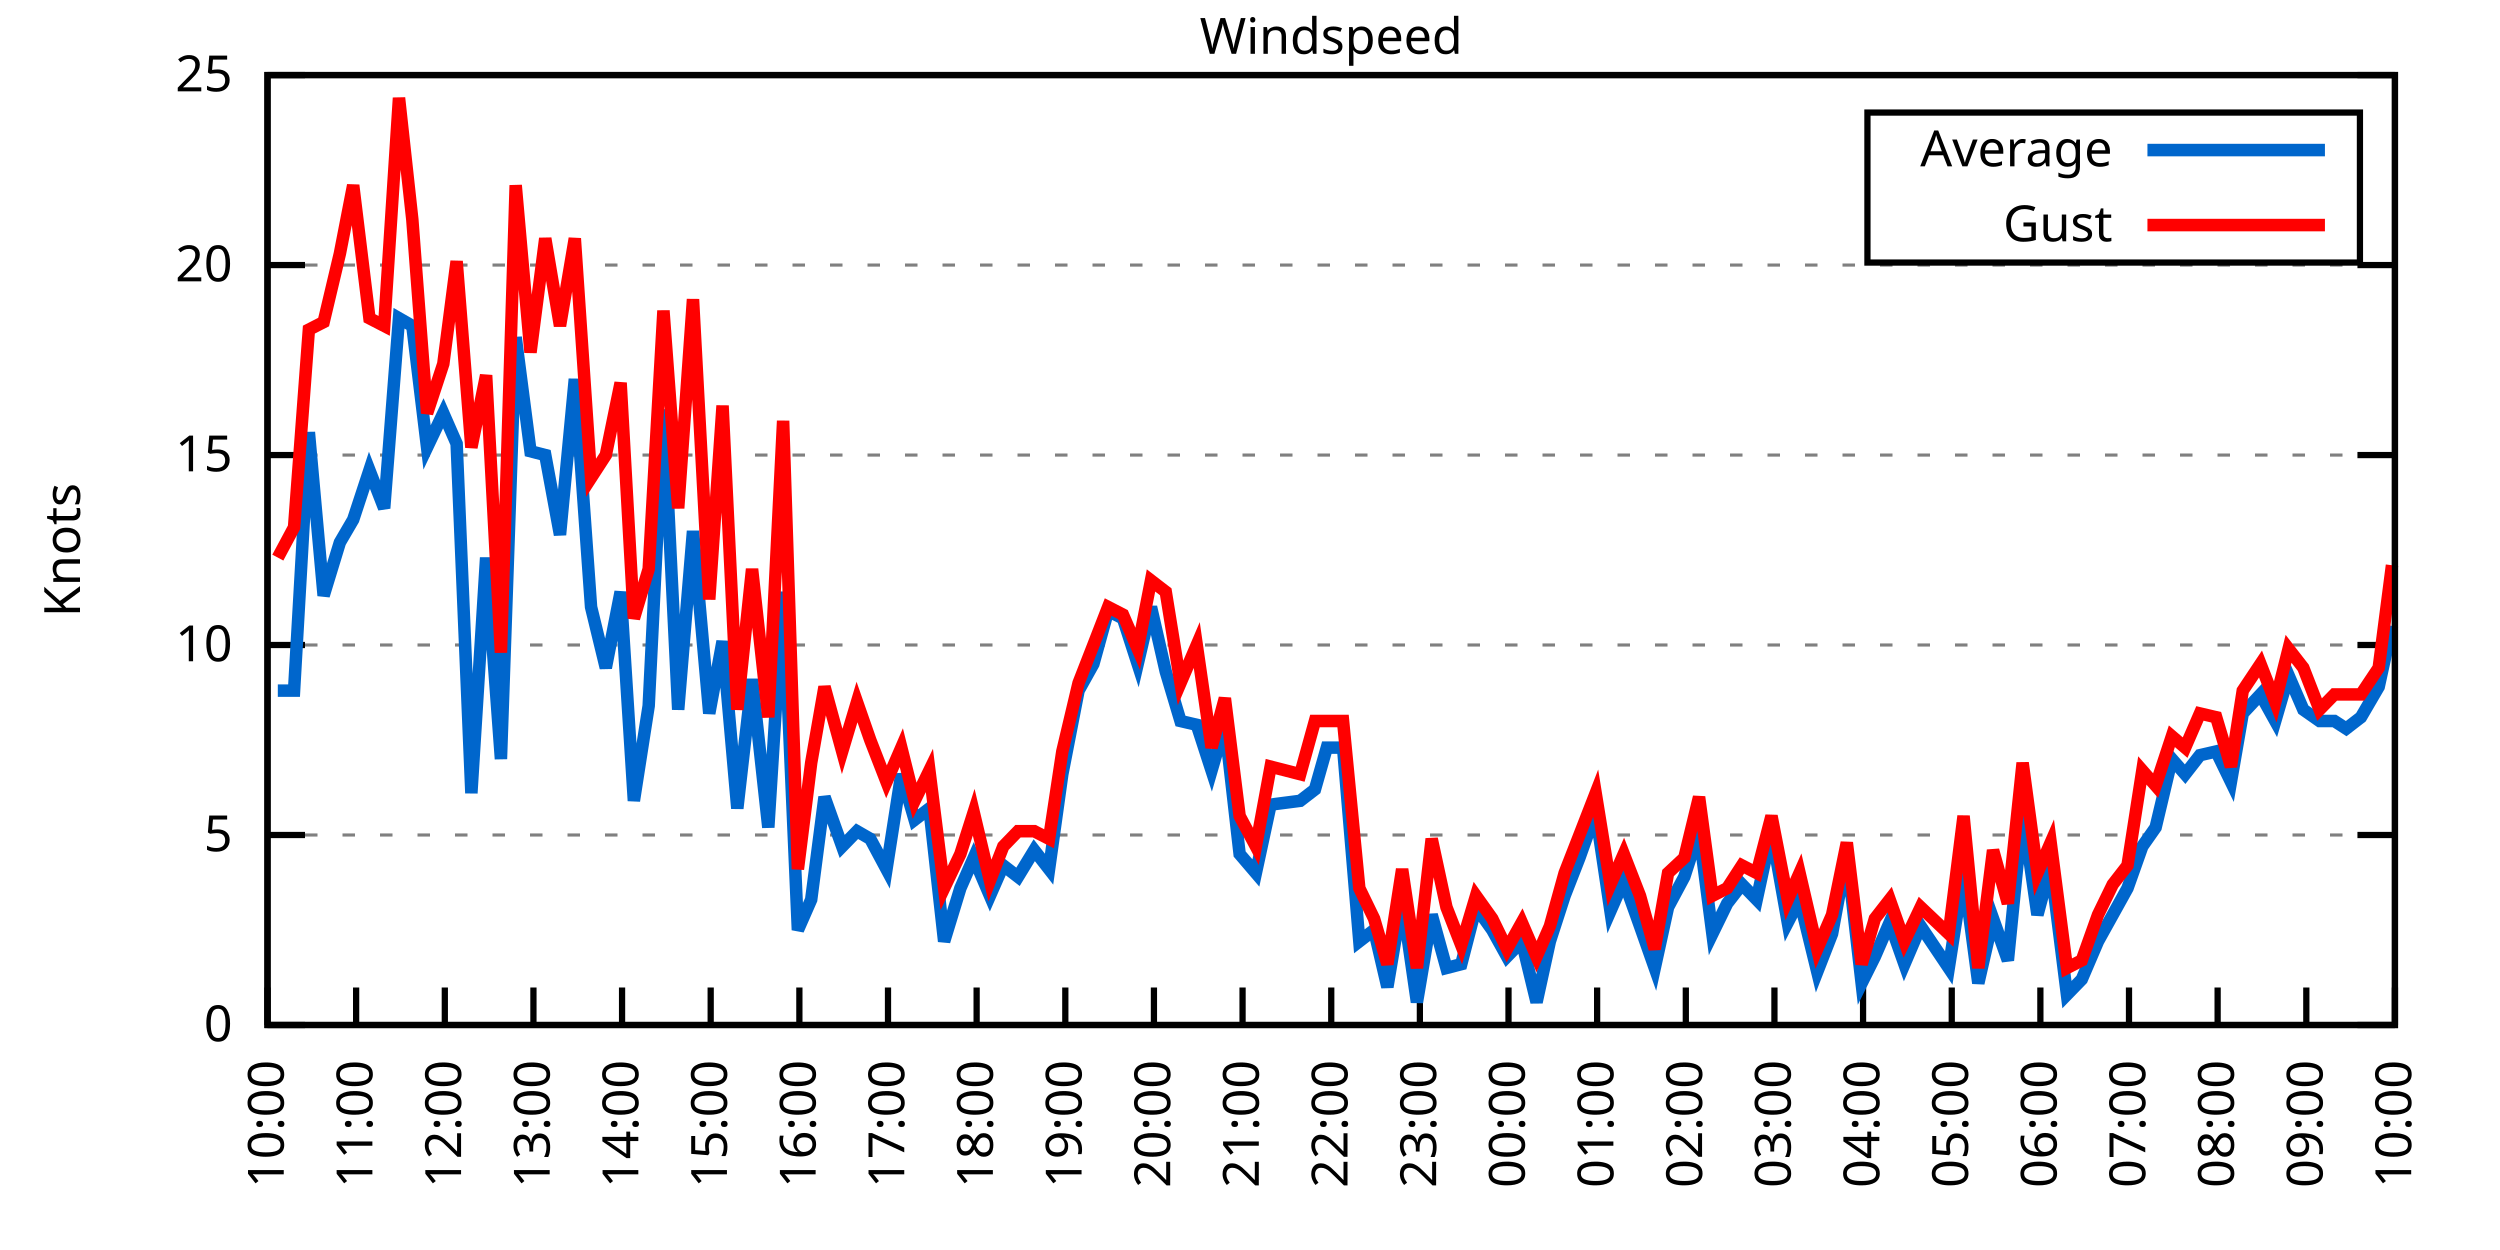
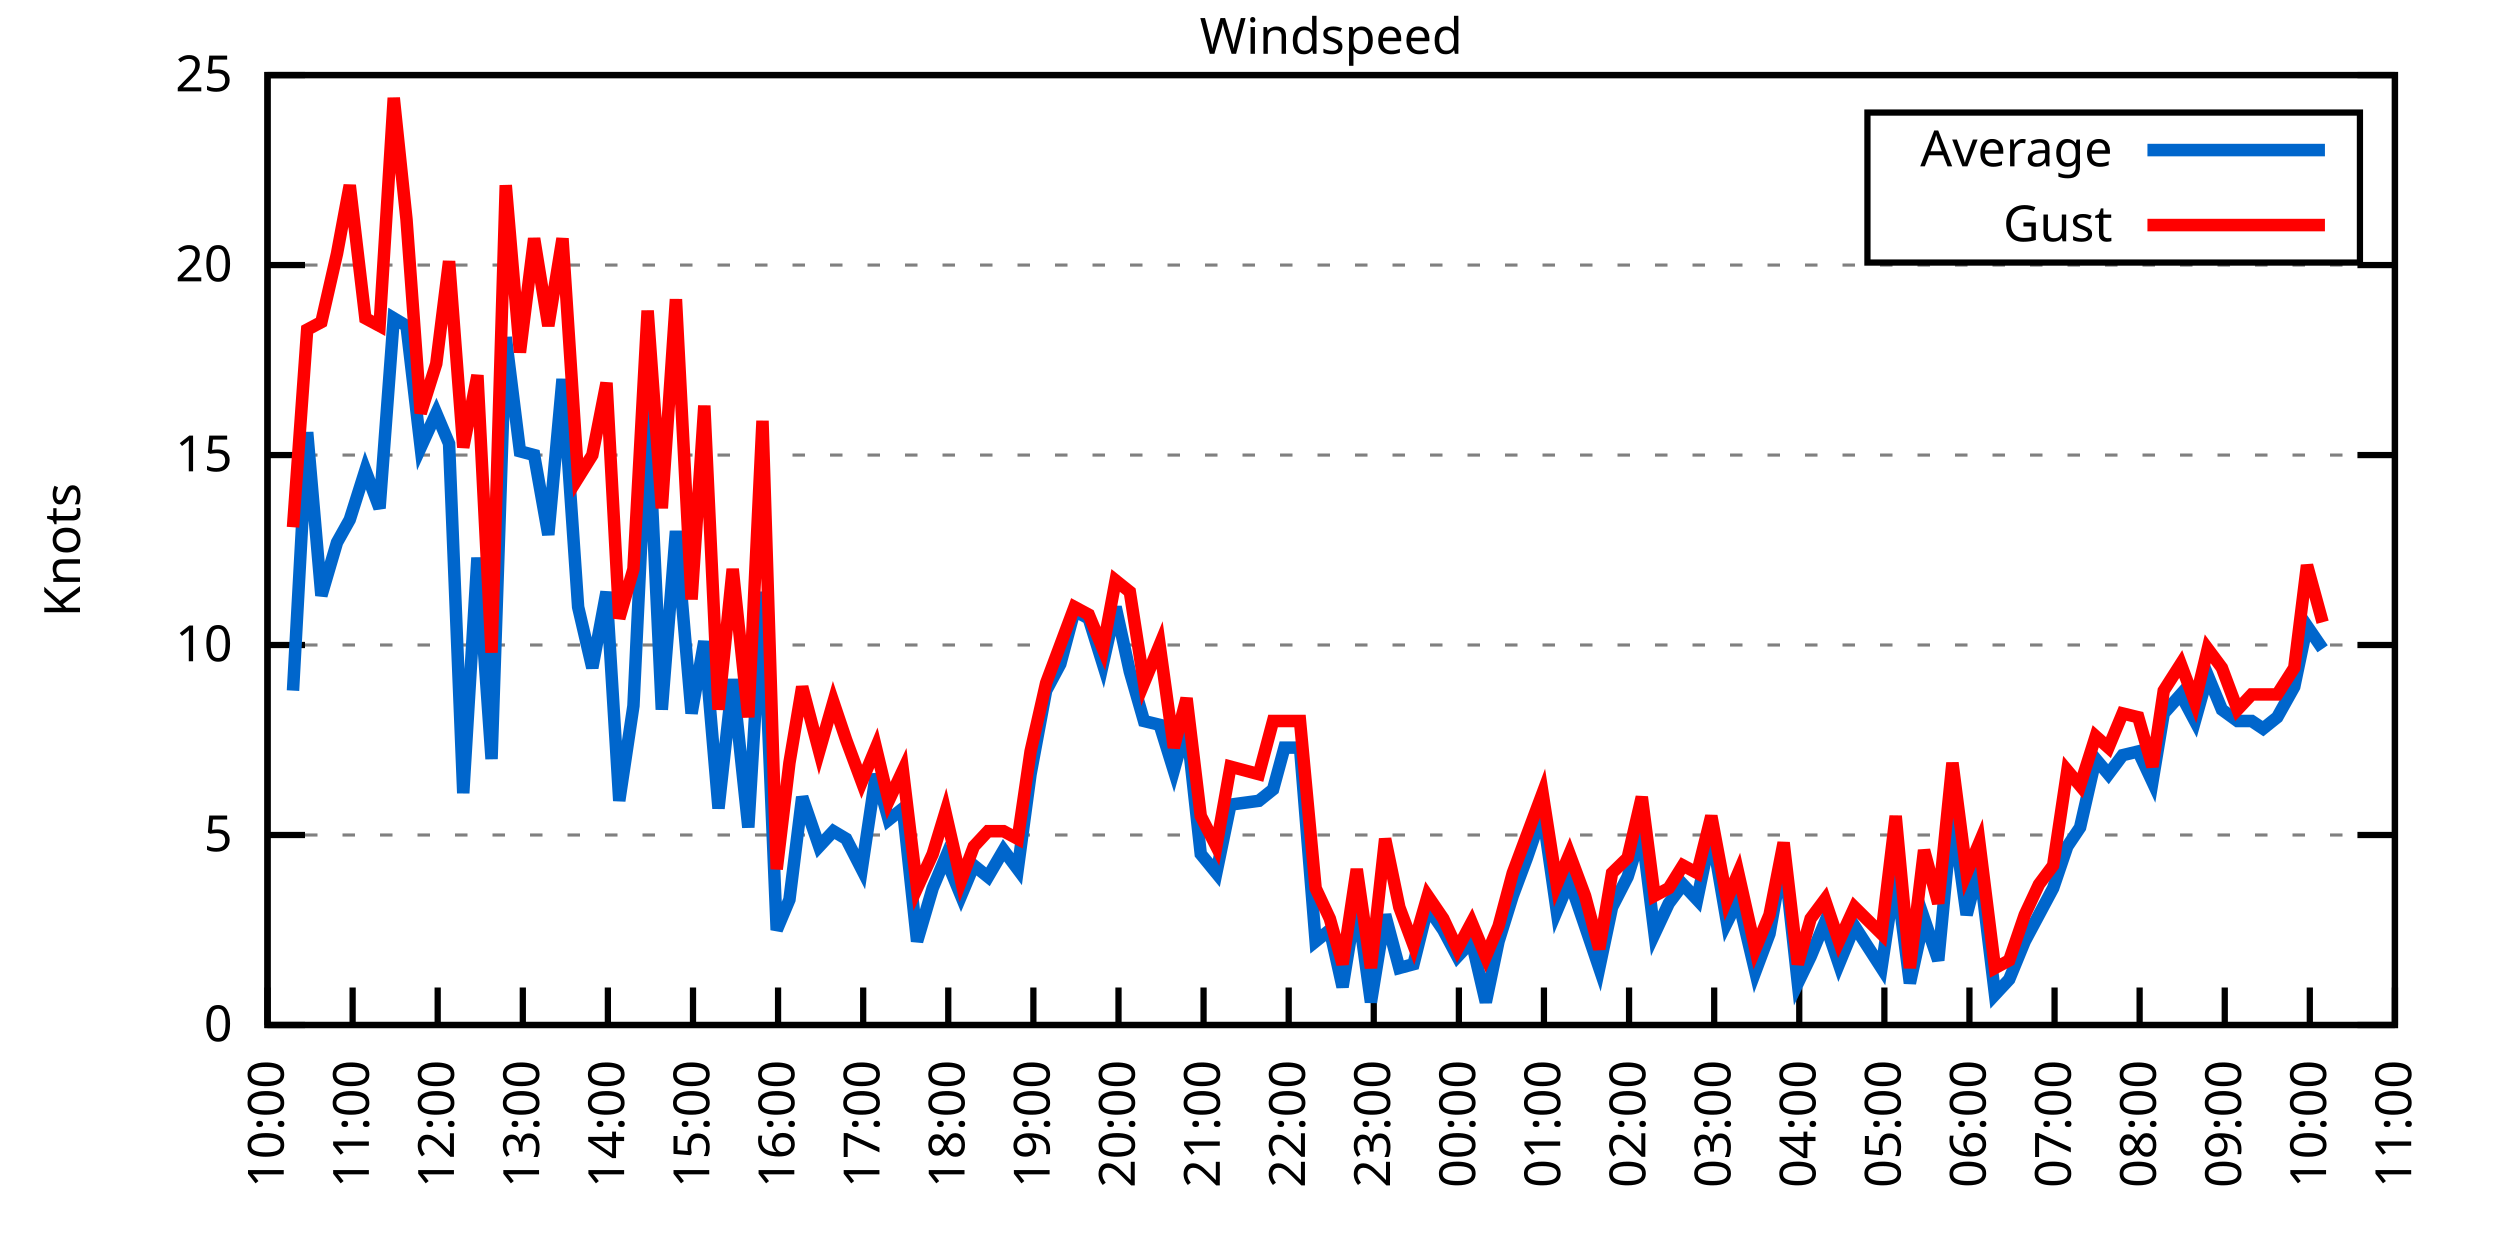
<svg xmlns="http://www.w3.org/2000/svg" xmlns:xlink="http://www.w3.org/1999/xlink" width="400" height="200" viewBox="0 0 400 200">
  <g id="gnuplot_canvas">
    <rect x="0" y="0" width="400" height="200" fill="none" />
    <defs>
      <circle id="gpDot" r="0.5" stroke-width="0.5" stroke="currentColor" />
      <path id="gpPt0" stroke-width="0.333" stroke="currentColor" d="M-1,0 h2 M0,-1 v2" />
      <path id="gpPt1" stroke-width="0.333" stroke="currentColor" d="M-1,-1 L1,1 M1,-1 L-1,1" />
      <path id="gpPt2" stroke-width="0.333" stroke="currentColor" d="M-1,0 L1,0 M0,-1 L0,1 M-1,-1 L1,1 M-1,1 L1,-1" />
      <rect id="gpPt3" stroke-width="0.333" stroke="currentColor" x="-1" y="-1" width="2" height="2" />
      <rect id="gpPt4" stroke-width="0.333" stroke="currentColor" fill="currentColor" x="-1" y="-1" width="2" height="2" />
      <circle id="gpPt5" stroke-width="0.333" stroke="currentColor" cx="0" cy="0" r="1" />
      <use xlink:href="#gpPt5" id="gpPt6" fill="currentColor" stroke="none" />
      <path id="gpPt7" stroke-width="0.333" stroke="currentColor" d="M0,-1.33 L-1.33,0.67 L1.33,0.67 z" />
      <use xlink:href="#gpPt7" id="gpPt8" fill="currentColor" stroke="none" />
      <use xlink:href="#gpPt7" id="gpPt9" stroke="currentColor" transform="rotate(180)" />
      <use xlink:href="#gpPt9" id="gpPt10" fill="currentColor" stroke="none" />
      <use xlink:href="#gpPt3" id="gpPt11" stroke="currentColor" transform="rotate(45)" />
      <use xlink:href="#gpPt11" id="gpPt12" fill="currentColor" stroke="none" />
      <path id="gpPt13" stroke-width="0.333" stroke="currentColor" d="M0,1.330 L1.265,0.411 L0.782,-1.067 L-0.782,-1.076 L-1.265,0.411 z" />
      <use xlink:href="#gpPt13" id="gpPt14" fill="currentColor" stroke="none" />
      <filter id="textbox" filterUnits="objectBoundingBox" x="0" y="0" height="1" width="1">
        <feFlood flood-color="white" flood-opacity="1" result="bgnd" />
        <feComposite in="SourceGraphic" in2="bgnd" operator="atop" />
      </filter>
      <filter id="greybox" filterUnits="objectBoundingBox" x="0" y="0" height="1" width="1">
        <feFlood flood-color="lightgrey" flood-opacity="1" result="grey" />
        <feComposite in="SourceGraphic" in2="grey" operator="atop" />
      </filter>
    </defs>
    <g fill="none" color="white" stroke="currentColor" stroke-width="1.00" stroke-linecap="butt" stroke-linejoin="miter">
</g>
    <g fill="none" color="black" stroke="currentColor" stroke-width="1.00" stroke-linecap="butt" stroke-linejoin="miter">
      <g stroke="none" shape-rendering="crispEdges">
        <polygon fill="rgb(255, 255, 255)" points="42.80,164.00 383.18,164.00 383.18,12.02 42.80,12.02 " />
      </g>
    </g>
    <g fill="none" color="black" stroke="currentColor" stroke-width="1.00" stroke-linecap="butt" stroke-linejoin="miter">
</g>
    <g fill="none" color="black" stroke="black" stroke-width="0.50" stroke-linecap="butt" stroke-linejoin="miter">
</g>
    <g fill="none" color="gray" stroke="currentColor" stroke-width="0.50" stroke-linecap="butt" stroke-linejoin="miter">
      <path stroke="gray" stroke-dasharray="2,4" class="gridline" d="M42.80,164.00 L383.19,164.00  " />
    </g>
    <g fill="none" color="gray" stroke="gray" stroke-width="1.00" stroke-linecap="butt" stroke-linejoin="miter">
</g>
    <g fill="none" color="black" stroke="currentColor" stroke-width="1.00" stroke-linecap="butt" stroke-linejoin="miter">
      <path stroke="black" d="M42.80,164.00 L48.80,164.00 M383.19,164.00 L377.19,164.00  " />
      <g transform="translate(37.20,166.60)" stroke="none" fill="black" font-family="Sans" font-size="8.00" text-anchor="end">
        <text>
          <tspan font-family="Sans"> 0</tspan>
        </text>
      </g>
    </g>
    <g fill="none" color="black" stroke="currentColor" stroke-width="1.00" stroke-linecap="butt" stroke-linejoin="miter">
</g>
    <g fill="none" color="black" stroke="black" stroke-width="0.50" stroke-linecap="butt" stroke-linejoin="miter">
</g>
    <g fill="none" color="gray" stroke="currentColor" stroke-width="0.50" stroke-linecap="butt" stroke-linejoin="miter">
      <path stroke="gray" stroke-dasharray="2,4" class="gridline" d="M42.80,133.60 L383.19,133.60  " />
    </g>
    <g fill="none" color="gray" stroke="gray" stroke-width="1.00" stroke-linecap="butt" stroke-linejoin="miter">
</g>
    <g fill="none" color="black" stroke="currentColor" stroke-width="1.00" stroke-linecap="butt" stroke-linejoin="miter">
      <path stroke="black" d="M42.80,133.60 L48.80,133.60 M383.19,133.60 L377.19,133.60  " />
      <g transform="translate(37.20,136.20)" stroke="none" fill="black" font-family="Sans" font-size="8.00" text-anchor="end">
        <text>
          <tspan font-family="Sans"> 5</tspan>
        </text>
      </g>
    </g>
    <g fill="none" color="black" stroke="currentColor" stroke-width="1.00" stroke-linecap="butt" stroke-linejoin="miter">
</g>
    <g fill="none" color="black" stroke="black" stroke-width="0.50" stroke-linecap="butt" stroke-linejoin="miter">
</g>
    <g fill="none" color="gray" stroke="currentColor" stroke-width="0.50" stroke-linecap="butt" stroke-linejoin="miter">
      <path stroke="gray" stroke-dasharray="2,4" class="gridline" d="M42.80,103.20 L383.19,103.20  " />
    </g>
    <g fill="none" color="gray" stroke="gray" stroke-width="1.00" stroke-linecap="butt" stroke-linejoin="miter">
</g>
    <g fill="none" color="black" stroke="currentColor" stroke-width="1.00" stroke-linecap="butt" stroke-linejoin="miter">
      <path stroke="black" d="M42.80,103.20 L48.80,103.20 M383.19,103.20 L377.19,103.20  " />
      <g transform="translate(37.20,105.80)" stroke="none" fill="black" font-family="Sans" font-size="8.00" text-anchor="end">
        <text>
          <tspan font-family="Sans"> 10</tspan>
        </text>
      </g>
    </g>
    <g fill="none" color="black" stroke="currentColor" stroke-width="1.00" stroke-linecap="butt" stroke-linejoin="miter">
</g>
    <g fill="none" color="black" stroke="black" stroke-width="0.50" stroke-linecap="butt" stroke-linejoin="miter">
</g>
    <g fill="none" color="gray" stroke="currentColor" stroke-width="0.50" stroke-linecap="butt" stroke-linejoin="miter">
      <path stroke="gray" stroke-dasharray="2,4" class="gridline" d="M42.80,72.81 L383.19,72.81  " />
    </g>
    <g fill="none" color="gray" stroke="gray" stroke-width="1.00" stroke-linecap="butt" stroke-linejoin="miter">
</g>
    <g fill="none" color="black" stroke="currentColor" stroke-width="1.00" stroke-linecap="butt" stroke-linejoin="miter">
      <path stroke="black" d="M42.80,72.81 L48.80,72.81 M383.19,72.81 L377.19,72.81  " />
      <g transform="translate(37.20,75.41)" stroke="none" fill="black" font-family="Sans" font-size="8.00" text-anchor="end">
        <text>
          <tspan font-family="Sans"> 15</tspan>
        </text>
      </g>
    </g>
    <g fill="none" color="black" stroke="currentColor" stroke-width="1.00" stroke-linecap="butt" stroke-linejoin="miter">
</g>
    <g fill="none" color="black" stroke="black" stroke-width="0.50" stroke-linecap="butt" stroke-linejoin="miter">
</g>
    <g fill="none" color="gray" stroke="currentColor" stroke-width="0.50" stroke-linecap="butt" stroke-linejoin="miter">
      <path stroke="gray" stroke-dasharray="2,4" class="gridline" d="M42.80,42.41 L383.19,42.41  " />
    </g>
    <g fill="none" color="gray" stroke="gray" stroke-width="1.00" stroke-linecap="butt" stroke-linejoin="miter">
</g>
    <g fill="none" color="black" stroke="currentColor" stroke-width="1.00" stroke-linecap="butt" stroke-linejoin="miter">
      <path stroke="black" d="M42.80,42.41 L48.80,42.41 M383.19,42.41 L377.19,42.41  " />
      <g transform="translate(37.20,45.01)" stroke="none" fill="black" font-family="Sans" font-size="8.00" text-anchor="end">
        <text>
          <tspan font-family="Sans"> 20</tspan>
        </text>
      </g>
    </g>
    <g fill="none" color="black" stroke="currentColor" stroke-width="1.00" stroke-linecap="butt" stroke-linejoin="miter">
</g>
    <g fill="none" color="black" stroke="black" stroke-width="0.50" stroke-linecap="butt" stroke-linejoin="miter">
</g>
    <g fill="none" color="gray" stroke="currentColor" stroke-width="0.50" stroke-linecap="butt" stroke-linejoin="miter">
      <path stroke="gray" stroke-dasharray="2,4" class="gridline" d="M42.80,12.01 L383.19,12.01  " />
    </g>
    <g fill="none" color="gray" stroke="gray" stroke-width="1.00" stroke-linecap="butt" stroke-linejoin="miter">
</g>
    <g fill="none" color="black" stroke="currentColor" stroke-width="1.00" stroke-linecap="butt" stroke-linejoin="miter">
      <path stroke="black" d="M42.80,12.01 L48.80,12.01 M383.19,12.01 L377.19,12.01  " />
      <g transform="translate(37.20,14.61)" stroke="none" fill="black" font-family="Sans" font-size="8.00" text-anchor="end">
        <text>
          <tspan font-family="Sans"> 25</tspan>
        </text>
      </g>
    </g>
    <g fill="none" color="black" stroke="currentColor" stroke-width="1.00" stroke-linecap="butt" stroke-linejoin="miter">
      <path stroke="black" d="M42.80,164.00 L42.80,158.00  " />
      <g transform="translate(45.40,169.60) rotate(270.00)" stroke="none" fill="black" font-family="Sans" font-size="8.00" text-anchor="end">
        <text>
          <tspan font-family="Sans">10:00</tspan>
        </text>
      </g>
    </g>
    <g fill="none" color="black" stroke="currentColor" stroke-width="1.00" stroke-linecap="butt" stroke-linejoin="miter">
-       <path stroke="black" d="M56.98,164.00 L56.98,158.00  " />
-       <g transform="translate(59.58,169.60) rotate(270.00)" stroke="none" fill="black" font-family="Sans" font-size="8.00" text-anchor="end">
+       <path stroke="black" d="M56.42,164.00 L56.42,158.00  " />
+       <g transform="translate(59.02,169.60) rotate(270.00)" stroke="none" fill="black" font-family="Sans" font-size="8.00" text-anchor="end">
        <text>
          <tspan font-family="Sans">11:00</tspan>
        </text>
      </g>
    </g>
    <g fill="none" color="black" stroke="currentColor" stroke-width="1.00" stroke-linecap="butt" stroke-linejoin="miter">
-       <path stroke="black" d="M71.17,164.00 L71.17,158.00  " />
-       <g transform="translate(73.77,169.60) rotate(270.00)" stroke="none" fill="black" font-family="Sans" font-size="8.00" text-anchor="end">
+       <path stroke="black" d="M70.03,164.00 L70.03,158.00  " />
+       <g transform="translate(72.63,169.60) rotate(270.00)" stroke="none" fill="black" font-family="Sans" font-size="8.00" text-anchor="end">
        <text>
          <tspan font-family="Sans">12:00</tspan>
        </text>
      </g>
    </g>
    <g fill="none" color="black" stroke="currentColor" stroke-width="1.00" stroke-linecap="butt" stroke-linejoin="miter">
-       <path stroke="black" d="M85.35,164.00 L85.35,158.00  " />
-       <g transform="translate(87.95,169.60) rotate(270.00)" stroke="none" fill="black" font-family="Sans" font-size="8.00" text-anchor="end">
+       <path stroke="black" d="M83.65,164.00 L83.65,158.00  " />
+       <g transform="translate(86.25,169.60) rotate(270.00)" stroke="none" fill="black" font-family="Sans" font-size="8.00" text-anchor="end">
        <text>
          <tspan font-family="Sans">13:00</tspan>
        </text>
      </g>
    </g>
    <g fill="none" color="black" stroke="currentColor" stroke-width="1.00" stroke-linecap="butt" stroke-linejoin="miter">
-       <path stroke="black" d="M99.53,164.00 L99.53,158.00  " />
-       <g transform="translate(102.13,169.60) rotate(270.00)" stroke="none" fill="black" font-family="Sans" font-size="8.00" text-anchor="end">
+       <path stroke="black" d="M97.26,164.00 L97.26,158.00  " />
+       <g transform="translate(99.86,169.60) rotate(270.00)" stroke="none" fill="black" font-family="Sans" font-size="8.00" text-anchor="end">
        <text>
          <tspan font-family="Sans">14:00</tspan>
        </text>
      </g>
    </g>
    <g fill="none" color="black" stroke="currentColor" stroke-width="1.00" stroke-linecap="butt" stroke-linejoin="miter">
-       <path stroke="black" d="M113.71,164.00 L113.71,158.00  " />
-       <g transform="translate(116.31,169.60) rotate(270.00)" stroke="none" fill="black" font-family="Sans" font-size="8.00" text-anchor="end">
+       <path stroke="black" d="M110.88,164.00 L110.88,158.00  " />
+       <g transform="translate(113.48,169.60) rotate(270.00)" stroke="none" fill="black" font-family="Sans" font-size="8.00" text-anchor="end">
        <text>
          <tspan font-family="Sans">15:00</tspan>
        </text>
      </g>
    </g>
    <g fill="none" color="black" stroke="currentColor" stroke-width="1.00" stroke-linecap="butt" stroke-linejoin="miter">
-       <path stroke="black" d="M127.90,164.00 L127.90,158.00  " />
-       <g transform="translate(130.50,169.60) rotate(270.00)" stroke="none" fill="black" font-family="Sans" font-size="8.00" text-anchor="end">
+       <path stroke="black" d="M124.49,164.00 L124.49,158.00  " />
+       <g transform="translate(127.09,169.60) rotate(270.00)" stroke="none" fill="black" font-family="Sans" font-size="8.00" text-anchor="end">
        <text>
          <tspan font-family="Sans">16:00</tspan>
        </text>
      </g>
    </g>
    <g fill="none" color="black" stroke="currentColor" stroke-width="1.00" stroke-linecap="butt" stroke-linejoin="miter">
-       <path stroke="black" d="M142.08,164.00 L142.08,158.00  " />
-       <g transform="translate(144.68,169.60) rotate(270.00)" stroke="none" fill="black" font-family="Sans" font-size="8.00" text-anchor="end">
+       <path stroke="black" d="M138.11,164.00 L138.11,158.00  " />
+       <g transform="translate(140.71,169.60) rotate(270.00)" stroke="none" fill="black" font-family="Sans" font-size="8.00" text-anchor="end">
        <text>
          <tspan font-family="Sans">17:00</tspan>
        </text>
      </g>
    </g>
    <g fill="none" color="black" stroke="currentColor" stroke-width="1.00" stroke-linecap="butt" stroke-linejoin="miter">
-       <path stroke="black" d="M156.26,164.00 L156.26,158.00  " />
-       <g transform="translate(158.86,169.60) rotate(270.00)" stroke="none" fill="black" font-family="Sans" font-size="8.00" text-anchor="end">
+       <path stroke="black" d="M151.72,164.00 L151.72,158.00  " />
+       <g transform="translate(154.32,169.60) rotate(270.00)" stroke="none" fill="black" font-family="Sans" font-size="8.00" text-anchor="end">
        <text>
          <tspan font-family="Sans">18:00</tspan>
        </text>
      </g>
    </g>
    <g fill="none" color="black" stroke="currentColor" stroke-width="1.00" stroke-linecap="butt" stroke-linejoin="miter">
-       <path stroke="black" d="M170.45,164.00 L170.45,158.00  " />
-       <g transform="translate(173.05,169.60) rotate(270.00)" stroke="none" fill="black" font-family="Sans" font-size="8.00" text-anchor="end">
+       <path stroke="black" d="M165.34,164.00 L165.34,158.00  " />
+       <g transform="translate(167.94,169.60) rotate(270.00)" stroke="none" fill="black" font-family="Sans" font-size="8.00" text-anchor="end">
        <text>
          <tspan font-family="Sans">19:00</tspan>
        </text>
      </g>
    </g>
    <g fill="none" color="black" stroke="currentColor" stroke-width="1.00" stroke-linecap="butt" stroke-linejoin="miter">
-       <path stroke="black" d="M184.63,164.00 L184.63,158.00  " />
-       <g transform="translate(187.23,169.60) rotate(270.00)" stroke="none" fill="black" font-family="Sans" font-size="8.00" text-anchor="end">
+       <path stroke="black" d="M178.96,164.00 L178.96,158.00  " />
+       <g transform="translate(181.56,169.60) rotate(270.00)" stroke="none" fill="black" font-family="Sans" font-size="8.00" text-anchor="end">
        <text>
          <tspan font-family="Sans">20:00</tspan>
        </text>
      </g>
    </g>
    <g fill="none" color="black" stroke="currentColor" stroke-width="1.00" stroke-linecap="butt" stroke-linejoin="miter">
-       <path stroke="black" d="M198.81,164.00 L198.81,158.00  " />
-       <g transform="translate(201.41,169.60) rotate(270.00)" stroke="none" fill="black" font-family="Sans" font-size="8.00" text-anchor="end">
+       <path stroke="black" d="M192.57,164.00 L192.57,158.00  " />
+       <g transform="translate(195.17,169.60) rotate(270.00)" stroke="none" fill="black" font-family="Sans" font-size="8.00" text-anchor="end">
        <text>
          <tspan font-family="Sans">21:00</tspan>
        </text>
      </g>
    </g>
    <g fill="none" color="black" stroke="currentColor" stroke-width="1.00" stroke-linecap="butt" stroke-linejoin="miter">
-       <path stroke="black" d="M213.00,164.00 L213.00,158.00  " />
-       <g transform="translate(215.60,169.60) rotate(270.00)" stroke="none" fill="black" font-family="Sans" font-size="8.00" text-anchor="end">
+       <path stroke="black" d="M206.19,164.00 L206.19,158.00  " />
+       <g transform="translate(208.79,169.60) rotate(270.00)" stroke="none" fill="black" font-family="Sans" font-size="8.00" text-anchor="end">
        <text>
          <tspan font-family="Sans">22:00</tspan>
        </text>
      </g>
    </g>
    <g fill="none" color="black" stroke="currentColor" stroke-width="1.00" stroke-linecap="butt" stroke-linejoin="miter">
-       <path stroke="black" d="M227.18,164.00 L227.18,158.00  " />
-       <g transform="translate(229.78,169.60) rotate(270.00)" stroke="none" fill="black" font-family="Sans" font-size="8.00" text-anchor="end">
+       <path stroke="black" d="M219.80,164.00 L219.80,158.00  " />
+       <g transform="translate(222.40,169.60) rotate(270.00)" stroke="none" fill="black" font-family="Sans" font-size="8.00" text-anchor="end">
        <text>
          <tspan font-family="Sans">23:00</tspan>
        </text>
      </g>
    </g>
    <g fill="none" color="black" stroke="currentColor" stroke-width="1.00" stroke-linecap="butt" stroke-linejoin="miter">
-       <path stroke="black" d="M241.36,164.00 L241.36,158.00  " />
-       <g transform="translate(243.96,169.60) rotate(270.00)" stroke="none" fill="black" font-family="Sans" font-size="8.00" text-anchor="end">
+       <path stroke="black" d="M233.42,164.00 L233.42,158.00  " />
+       <g transform="translate(236.02,169.60) rotate(270.00)" stroke="none" fill="black" font-family="Sans" font-size="8.00" text-anchor="end">
        <text>
          <tspan font-family="Sans">00:00</tspan>
        </text>
      </g>
    </g>
    <g fill="none" color="black" stroke="currentColor" stroke-width="1.00" stroke-linecap="butt" stroke-linejoin="miter">
-       <path stroke="black" d="M255.54,164.00 L255.54,158.00  " />
-       <g transform="translate(258.14,169.60) rotate(270.00)" stroke="none" fill="black" font-family="Sans" font-size="8.00" text-anchor="end">
+       <path stroke="black" d="M247.03,164.00 L247.03,158.00  " />
+       <g transform="translate(249.63,169.60) rotate(270.00)" stroke="none" fill="black" font-family="Sans" font-size="8.00" text-anchor="end">
        <text>
          <tspan font-family="Sans">01:00</tspan>
        </text>
      </g>
    </g>
    <g fill="none" color="black" stroke="currentColor" stroke-width="1.00" stroke-linecap="butt" stroke-linejoin="miter">
-       <path stroke="black" d="M269.73,164.00 L269.73,158.00  " />
-       <g transform="translate(272.33,169.60) rotate(270.00)" stroke="none" fill="black" font-family="Sans" font-size="8.00" text-anchor="end">
+       <path stroke="black" d="M260.65,164.00 L260.65,158.00  " />
+       <g transform="translate(263.25,169.60) rotate(270.00)" stroke="none" fill="black" font-family="Sans" font-size="8.00" text-anchor="end">
        <text>
          <tspan font-family="Sans">02:00</tspan>
        </text>
      </g>
    </g>
    <g fill="none" color="black" stroke="currentColor" stroke-width="1.00" stroke-linecap="butt" stroke-linejoin="miter">
-       <path stroke="black" d="M283.91,164.00 L283.91,158.00  " />
-       <g transform="translate(286.51,169.60) rotate(270.00)" stroke="none" fill="black" font-family="Sans" font-size="8.00" text-anchor="end">
+       <path stroke="black" d="M274.27,164.00 L274.27,158.00  " />
+       <g transform="translate(276.87,169.60) rotate(270.00)" stroke="none" fill="black" font-family="Sans" font-size="8.00" text-anchor="end">
        <text>
          <tspan font-family="Sans">03:00</tspan>
        </text>
      </g>
    </g>
    <g fill="none" color="black" stroke="currentColor" stroke-width="1.00" stroke-linecap="butt" stroke-linejoin="miter">
-       <path stroke="black" d="M298.09,164.00 L298.09,158.00  " />
-       <g transform="translate(300.69,169.60) rotate(270.00)" stroke="none" fill="black" font-family="Sans" font-size="8.00" text-anchor="end">
+       <path stroke="black" d="M287.88,164.00 L287.88,158.00  " />
+       <g transform="translate(290.48,169.60) rotate(270.00)" stroke="none" fill="black" font-family="Sans" font-size="8.00" text-anchor="end">
        <text>
          <tspan font-family="Sans">04:00</tspan>
        </text>
      </g>
    </g>
    <g fill="none" color="black" stroke="currentColor" stroke-width="1.00" stroke-linecap="butt" stroke-linejoin="miter">
-       <path stroke="black" d="M312.28,164.00 L312.28,158.00  " />
-       <g transform="translate(314.88,169.60) rotate(270.00)" stroke="none" fill="black" font-family="Sans" font-size="8.00" text-anchor="end">
+       <path stroke="black" d="M301.50,164.00 L301.50,158.00  " />
+       <g transform="translate(304.10,169.60) rotate(270.00)" stroke="none" fill="black" font-family="Sans" font-size="8.00" text-anchor="end">
        <text>
          <tspan font-family="Sans">05:00</tspan>
        </text>
      </g>
    </g>
    <g fill="none" color="black" stroke="currentColor" stroke-width="1.00" stroke-linecap="butt" stroke-linejoin="miter">
-       <path stroke="black" d="M326.46,164.00 L326.46,158.00  " />
-       <g transform="translate(329.06,169.60) rotate(270.00)" stroke="none" fill="black" font-family="Sans" font-size="8.00" text-anchor="end">
+       <path stroke="black" d="M315.11,164.00 L315.11,158.00  " />
+       <g transform="translate(317.71,169.60) rotate(270.00)" stroke="none" fill="black" font-family="Sans" font-size="8.00" text-anchor="end">
        <text>
          <tspan font-family="Sans">06:00</tspan>
        </text>
      </g>
    </g>
    <g fill="none" color="black" stroke="currentColor" stroke-width="1.00" stroke-linecap="butt" stroke-linejoin="miter">
-       <path stroke="black" d="M340.64,164.00 L340.64,158.00  " />
-       <g transform="translate(343.24,169.60) rotate(270.00)" stroke="none" fill="black" font-family="Sans" font-size="8.00" text-anchor="end">
+       <path stroke="black" d="M328.73,164.00 L328.73,158.00  " />
+       <g transform="translate(331.33,169.60) rotate(270.00)" stroke="none" fill="black" font-family="Sans" font-size="8.00" text-anchor="end">
        <text>
          <tspan font-family="Sans">07:00</tspan>
        </text>
      </g>
    </g>
    <g fill="none" color="black" stroke="currentColor" stroke-width="1.00" stroke-linecap="butt" stroke-linejoin="miter">
-       <path stroke="black" d="M354.82,164.00 L354.82,158.00  " />
-       <g transform="translate(357.42,169.60) rotate(270.00)" stroke="none" fill="black" font-family="Sans" font-size="8.00" text-anchor="end">
+       <path stroke="black" d="M342.34,164.00 L342.34,158.00  " />
+       <g transform="translate(344.94,169.60) rotate(270.00)" stroke="none" fill="black" font-family="Sans" font-size="8.00" text-anchor="end">
        <text>
          <tspan font-family="Sans">08:00</tspan>
        </text>
      </g>
    </g>
    <g fill="none" color="black" stroke="currentColor" stroke-width="1.00" stroke-linecap="butt" stroke-linejoin="miter">
-       <path stroke="black" d="M369.01,164.00 L369.01,158.00  " />
-       <g transform="translate(371.61,169.60) rotate(270.00)" stroke="none" fill="black" font-family="Sans" font-size="8.00" text-anchor="end">
+       <path stroke="black" d="M355.96,164.00 L355.96,158.00  " />
+       <g transform="translate(358.56,169.60) rotate(270.00)" stroke="none" fill="black" font-family="Sans" font-size="8.00" text-anchor="end">
        <text>
          <tspan font-family="Sans">09:00</tspan>
+         </text>
+       </g>
+     </g>
+     <g fill="none" color="black" stroke="currentColor" stroke-width="1.00" stroke-linecap="butt" stroke-linejoin="miter">
+       <path stroke="black" d="M369.57,164.00 L369.57,158.00  " />
+       <g transform="translate(372.17,169.60) rotate(270.00)" stroke="none" fill="black" font-family="Sans" font-size="8.00" text-anchor="end">
+         <text>
+           <tspan font-family="Sans">10:00</tspan>
        </text>
      </g>
    </g>
    <g fill="none" color="black" stroke="currentColor" stroke-width="1.00" stroke-linecap="butt" stroke-linejoin="miter">
      <path stroke="black" d="M383.19,164.00 L383.19,158.00  " />
      <g transform="translate(385.79,169.60) rotate(270.00)" stroke="none" fill="black" font-family="Sans" font-size="8.00" text-anchor="end">
        <text>
-           <tspan font-family="Sans">10:00</tspan>
+           <tspan font-family="Sans">11:00</tspan>
        </text>
      </g>
    </g>
    <g fill="none" color="black" stroke="currentColor" stroke-width="1.00" stroke-linecap="butt" stroke-linejoin="miter">
</g>
    <g fill="none" color="black" stroke="currentColor" stroke-width="1.00" stroke-linecap="butt" stroke-linejoin="miter">
      <path stroke="black" d="M42.80,12.01 L42.80,164.00 L383.19,164.00 L383.19,12.01 L42.80,12.01 Z  " />
    </g>
    <g fill="none" color="black" stroke="currentColor" stroke-width="1.00" stroke-linecap="butt" stroke-linejoin="miter">
</g>
    <g fill="none" color="black" stroke="currentColor" stroke-width="1.00" stroke-linecap="butt" stroke-linejoin="miter">
      <path stroke="black" d="M298.79,42.01 L298.79,18.01 L377.59,18.01 L377.59,42.01 L298.79,42.01 Z  " />
    </g>
    <g id="Windspeed_plot_1">
      <g fill="none" color="white" stroke="black" stroke-width="2.00" stroke-linecap="butt" stroke-linejoin="miter">
</g>
      <g fill="none" color="black" stroke="currentColor" stroke-width="2.00" stroke-linecap="butt" stroke-linejoin="miter">
        <g transform="translate(337.99,26.61)" stroke="none" fill="black" font-family="Sans" font-size="8.00" text-anchor="end">
          <text>
            <tspan font-family="Sans">Average</tspan>
          </text>
        </g>
      </g>
      <g fill="none" color="black" stroke="currentColor" stroke-width="2.00" stroke-linecap="butt" stroke-linejoin="miter">
-         <path stroke="rgb(  0, 102, 204)" d="M343.59,24.01 L371.99,24.01 M44.45,110.50 L47.05,110.50 L49.42,69.16 L51.78,95.30 L54.38,86.79 L56.51,83.14   L59.11,75.24 L61.47,81.32 L63.84,50.92 L65.97,52.14 L68.33,71.59 L70.93,66.12 L73.06,70.98 L75.42,126.91   L77.78,89.22 L80.15,121.44 L82.51,53.96 L84.88,72.20 L87.24,72.81 L89.60,85.57 L91.97,60.65 L94.57,97.12   L96.93,106.85 L99.30,94.69 L101.42,128.13 L103.79,112.93 L106.15,65.51 L108.51,113.54 L110.88,84.97 L113.48,114.15   L115.61,102.60 L117.97,129.35 L120.33,108.68 L122.93,132.39 L125.30,94.69 L127.66,148.80 L129.79,143.94 L131.92,127.52   L134.75,135.43 L137.12,132.99 L139.24,134.21 L141.84,139.07 L144.21,123.87 L146.34,131.17 L148.70,129.35 L151.06,150.62   L153.66,142.11 L155.79,137.25 L158.39,143.33 L160.52,138.47 L162.88,140.29 L165.48,136.03 L167.85,139.07 L169.97,123.87   L172.57,110.50 L174.94,106.24 L177.30,97.73 L179.67,98.95 L182.03,106.24 L184.16,97.12 L186.52,107.46 L188.88,115.36   L191.48,115.97 L193.85,123.27 L195.98,115.97 L198.34,136.64 L200.94,139.68 L203.30,128.74 L208.03,128.13 L210.39,126.31   L212.29,119.62 L214.89,119.62 L217.49,150.62 L219.85,148.80 L221.98,157.92 L224.34,143.94 L226.71,160.35 L229.07,146.37   L231.43,154.88 L233.80,154.27 L236.16,145.15 L238.76,148.80 L241.12,153.06 L243.49,150.62 L245.85,160.35 L247.98,150.62   L250.34,143.33 L252.71,137.25 L255.31,129.95 L257.67,145.76 L259.80,140.90 L262.40,148.19 L264.76,154.88 L266.89,145.15   L269.49,140.29 L271.85,132.99 L273.98,149.41 L276.35,144.55 L278.71,141.51 L281.07,143.94 L283.44,132.99 L286.04,147.59   L287.93,143.94 L290.76,155.49 L293.13,149.41 L295.49,136.64 L297.86,157.31 L299.98,153.06 L302.35,147.59 L304.71,154.27   L307.31,148.19 L311.80,154.88 L314.17,139.68 L316.53,157.31 L318.89,146.98 L321.26,153.66 L323.62,129.95 L325.99,146.37   L328.11,138.47 L330.71,159.14 L333.08,156.70 L335.68,150.62 L338.04,146.37 L340.40,142.11 L342.77,135.43 L344.90,132.39   L347.50,121.44 L349.62,123.87 L351.99,120.83 L354.59,120.23 L356.95,125.09 L358.84,114.15 L361.68,111.11 L364.04,115.36   L366.17,108.07 L368.53,113.54 L371.13,115.36 L373.50,115.36 L375.39,116.58 L377.75,114.76 L380.59,109.89 L382.72,100.16    " />
+         <path stroke="rgb(  0, 102, 204)" d="M343.59,24.01 L371.99,24.01 M46.88,110.50 L49.15,69.16 L51.42,95.30 L53.92,86.79 L55.96,83.14 L58.46,75.24   L60.73,81.32 L63.00,50.92 L65.04,52.14 L67.31,71.59 L69.80,66.12 L71.85,70.98 L74.12,126.91 L76.39,89.22   L78.65,121.44 L80.92,53.96 L83.19,72.20 L85.46,72.81 L87.73,85.57 L90.00,60.65 L92.50,97.12 L94.77,106.85   L97.04,94.69 L99.08,128.13 L101.35,112.93 L103.62,65.51 L105.89,113.54 L108.15,84.97 L110.65,114.15 L112.69,102.60   L114.96,129.35 L117.23,108.68 L119.73,132.39 L122.00,94.69 L124.27,148.80 L126.31,143.94 L128.35,127.52 L131.07,135.43   L133.34,132.99 L135.39,134.21 L137.88,139.07 L140.15,123.87 L142.19,131.17 L144.46,129.35 L146.73,150.62 L149.23,142.11   L151.27,137.25 L153.77,143.33 L155.81,138.47 L158.08,140.29 L160.57,136.03 L162.84,139.07 L164.89,123.87 L167.38,110.50   L169.65,106.24 L171.92,97.73 L174.19,98.95 L176.46,106.24 L178.50,97.12 L180.77,107.46 L183.04,115.36 L185.54,115.97   L187.81,123.27 L189.85,115.97 L192.12,136.64 L194.61,139.68 L196.88,128.74 L201.42,128.13 L203.69,126.31 L205.51,119.62   L208.00,119.62 L210.50,150.62 L212.77,148.80 L214.81,157.92 L217.08,143.94 L219.35,160.35 L221.62,146.37 L223.89,154.88   L226.16,154.27 L228.43,145.15 L230.92,148.80 L233.19,153.06 L235.46,150.62 L237.73,160.35 L239.77,150.62 L242.04,143.33   L244.31,137.25 L246.81,129.95 L249.08,145.76 L251.12,140.90 L253.61,148.19 L255.88,154.88 L257.93,145.15 L260.42,140.29   L262.69,132.99 L264.73,149.41 L267.00,144.55 L269.27,141.51 L271.54,143.94 L273.81,132.99 L276.31,147.59 L278.12,143.94   L280.85,155.49 L283.12,149.41 L285.38,136.64 L287.65,157.31 L289.70,153.06 L291.97,147.59 L294.23,154.27 L296.73,148.19   L301.04,154.88 L303.31,139.68 L305.58,157.31 L307.85,146.98 L310.12,153.66 L312.39,129.95 L314.66,146.37 L316.70,138.47   L319.20,159.14 L321.47,156.70 L323.96,150.62 L326.23,146.37 L328.50,142.11 L330.77,135.43 L332.81,132.39 L335.31,121.44   L337.35,123.87 L339.62,120.83 L342.12,120.23 L344.39,125.09 L346.20,114.15 L348.92,111.11 L351.19,115.36 L353.24,108.07   L355.50,113.54 L358.00,115.36 L360.27,115.36 L362.09,116.58 L364.36,114.76 L367.08,109.89 L369.12,100.16 L371.62,103.81    " />
      </g>
    </g>
    <g id="Windspeed_plot_2">
      <g fill="none" color="black" stroke="currentColor" stroke-width="2.00" stroke-linecap="butt" stroke-linejoin="miter">
        <g transform="translate(337.99,38.61)" stroke="none" fill="black" font-family="Sans" font-size="8.00" text-anchor="end">
          <text>
            <tspan font-family="Sans">Gust</tspan>
          </text>
        </g>
      </g>
      <g fill="none" color="black" stroke="currentColor" stroke-width="2.00" stroke-linecap="butt" stroke-linejoin="miter">
-         <path stroke="rgb(255,   0,   0)" d="M343.59,36.01 L371.99,36.01 M44.45,89.22 L47.05,84.36 L49.42,52.74 L51.78,51.53 L54.38,40.58 L56.51,29.64   L59.11,50.92 L61.47,52.14 L63.84,15.66 L65.97,35.11 L68.33,66.12 L70.93,58.21 L73.06,41.80 L75.42,71.59   L77.78,60.04 L80.15,104.42 L82.51,29.64 L84.88,56.39 L87.24,38.15 L89.60,52.14 L91.97,38.15 L94.57,76.45   L96.93,72.81 L99.30,61.25 L101.42,98.95 L103.79,91.04 L106.15,49.70 L108.51,81.32 L110.88,47.88 L113.48,95.91   L115.61,64.90 L117.97,113.54 L120.33,91.04 L122.93,114.76 L125.30,67.33 L127.66,139.07 L129.79,122.05 L131.92,109.89   L134.75,120.23 L137.12,112.32 L139.24,118.40 L141.84,125.09 L144.21,119.62 L146.34,128.13 L148.70,123.27 L151.06,142.11   L153.66,136.64 L155.79,129.95 L158.39,140.90 L160.52,135.43 L162.88,132.99 L165.48,132.99 L167.85,134.21 L169.97,120.23   L172.57,109.28 L174.94,103.20 L177.30,97.12 L179.67,98.34 L182.03,103.81 L184.16,92.87 L186.52,94.69 L188.88,109.28   L191.48,103.20 L193.85,119.62 L195.98,111.72 L198.34,130.56 L200.94,135.43 L203.30,122.66 L208.03,123.87 L210.39,115.36   L212.29,115.36 L214.89,115.36 L217.49,142.11 L219.85,146.98 L221.98,154.27 L224.34,139.07 L226.71,154.88 L229.07,134.21   L231.43,145.15 L233.80,151.23 L236.16,143.33 L238.76,146.98 L241.12,151.84 L243.49,147.59 L245.85,153.06 L247.98,148.19   L250.34,139.68 L252.71,133.60 L255.31,126.91 L257.67,141.51 L259.80,136.64 L262.40,143.33 L264.76,151.84 L266.89,139.68   L269.49,137.25 L271.85,127.52 L273.98,143.33 L276.35,142.11 L278.71,138.47 L281.07,139.68 L283.44,130.56 L286.04,143.94   L287.93,139.68 L290.76,151.84 L293.13,146.37 L295.49,134.82 L297.86,154.27 L299.98,146.98 L302.35,143.94 L304.71,150.62   L307.31,145.15 L311.80,149.41 L314.17,130.56 L316.53,154.88 L318.89,136.03 L321.26,144.55 L323.62,122.05 L325.99,139.68   L328.11,134.82 L330.71,154.88 L333.08,153.66 L335.68,146.37 L338.04,141.51 L340.40,138.47 L342.77,123.27 L344.90,125.70   L347.50,117.80 L349.62,119.62 L351.99,114.15 L354.59,114.76 L356.95,122.66 L358.84,110.50 L361.68,106.24 L364.04,112.32   L366.17,103.81 L368.53,106.85 L371.13,113.54 L373.50,111.11 L375.39,111.11 L377.75,111.11 L380.59,106.85 L382.72,90.44    " />
+         <path stroke="rgb(255,   0,   0)" d="M343.59,36.01 L371.99,36.01 M46.88,84.36 L49.15,52.74 L51.42,51.53 L53.92,40.58 L55.96,29.64 L58.46,50.92   L60.73,52.14 L63.00,15.66 L65.04,35.11 L67.31,66.12 L69.80,58.21 L71.85,41.80 L74.12,71.59 L76.39,60.04   L78.65,104.42 L80.92,29.64 L83.19,56.39 L85.46,38.15 L87.73,52.14 L90.00,38.15 L92.50,76.45 L94.77,72.81   L97.04,61.25 L99.08,98.95 L101.35,91.04 L103.62,49.70 L105.89,81.32 L108.15,47.88 L110.65,95.91 L112.69,64.90   L114.96,113.54 L117.23,91.04 L119.73,114.76 L122.00,67.33 L124.27,139.07 L126.31,122.05 L128.35,109.89 L131.07,120.23   L133.34,112.32 L135.39,118.40 L137.88,125.09 L140.15,119.62 L142.19,128.13 L144.46,123.27 L146.73,142.11 L149.23,136.64   L151.27,129.95 L153.77,140.90 L155.81,135.43 L158.08,132.99 L160.57,132.99 L162.84,134.21 L164.89,120.23 L167.38,109.28   L169.65,103.20 L171.92,97.12 L174.19,98.34 L176.46,103.81 L178.50,92.87 L180.77,94.69 L183.04,109.28 L185.54,103.20   L187.81,119.62 L189.85,111.72 L192.12,130.56 L194.61,135.43 L196.88,122.66 L201.42,123.87 L203.69,115.36 L205.51,115.36   L208.00,115.36 L210.50,142.11 L212.77,146.98 L214.81,154.27 L217.08,139.07 L219.35,154.88 L221.62,134.21 L223.89,145.15   L226.16,151.23 L228.43,143.33 L230.92,146.98 L233.19,151.84 L235.46,147.59 L237.73,153.06 L239.77,148.19 L242.04,139.68   L244.31,133.60 L246.81,126.91 L249.08,141.51 L251.12,136.64 L253.61,143.33 L255.88,151.84 L257.93,139.68 L260.42,137.25   L262.69,127.52 L264.73,143.33 L267.00,142.11 L269.27,138.47 L271.54,139.68 L273.81,130.56 L276.31,143.94 L278.12,139.68   L280.85,151.84 L283.12,146.37 L285.38,134.82 L287.65,154.27 L289.70,146.98 L291.97,143.94 L294.23,150.62 L296.73,145.15   L301.04,149.41 L303.31,130.56 L305.58,154.88 L307.85,136.03 L310.12,144.55 L312.39,122.05 L314.66,139.68 L316.70,134.82   L319.20,154.88 L321.47,153.66 L323.96,146.37 L326.23,141.51 L328.50,138.47 L330.77,123.27 L332.81,125.70 L335.31,117.80   L337.35,119.62 L339.62,114.15 L342.12,114.76 L344.39,122.66 L346.20,110.50 L348.92,106.24 L351.19,112.32 L353.24,103.81   L355.50,106.85 L358.00,113.54 L360.27,111.11 L362.09,111.11 L364.36,111.11 L367.08,106.85 L369.12,90.44 L371.62,99.56    " />
      </g>
    </g>
    <g fill="none" color="black" stroke="currentColor" stroke-width="2.00" stroke-linecap="butt" stroke-linejoin="miter">
</g>
    <g fill="none" color="black" stroke="black" stroke-width="1.00" stroke-linecap="butt" stroke-linejoin="miter">
</g>
    <g fill="none" color="black" stroke="currentColor" stroke-width="1.00" stroke-linecap="butt" stroke-linejoin="miter">
      <path stroke="black" d="M42.80,12.01 L42.80,164.00 L383.19,164.00 L383.19,12.01 L42.80,12.01 Z  " />
      <g transform="translate(12.80,88.01) rotate(270.00)" stroke="none" fill="black" font-family="Sans" font-size="8.00" text-anchor="middle">
        <text>
          <tspan font-family="Sans">Knots</tspan>
        </text>
      </g>
    </g>
    <g fill="none" color="black" stroke="currentColor" stroke-width="1.00" stroke-linecap="butt" stroke-linejoin="miter">
</g>
    <g fill="none" color="black" stroke="currentColor" stroke-width="1.00" stroke-linecap="butt" stroke-linejoin="miter">
      <g transform="translate(212.99,8.61)" stroke="none" fill="black" font-family="Sans" font-size="8.00" text-anchor="middle">
        <text>
          <tspan font-family="Sans">Windspeed</tspan>
        </text>
      </g>
    </g>
    <g fill="none" color="black" stroke="currentColor" stroke-width="1.00" stroke-linecap="butt" stroke-linejoin="miter">
</g>
  </g>
</svg>
